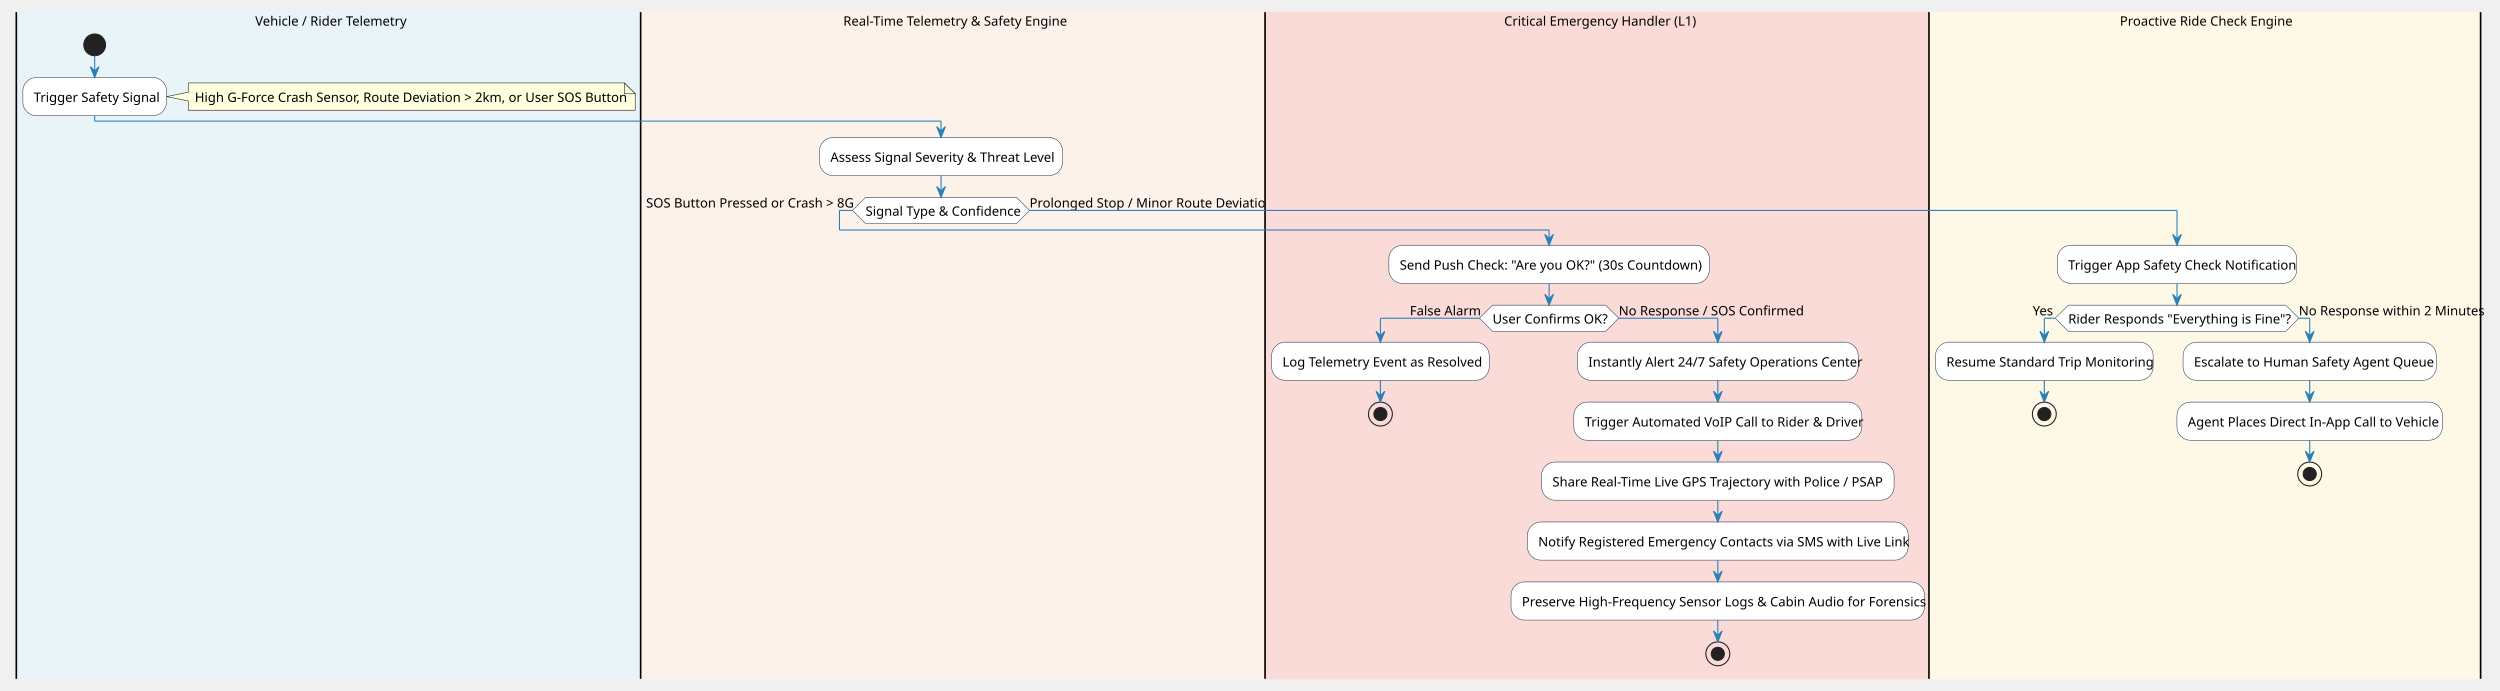
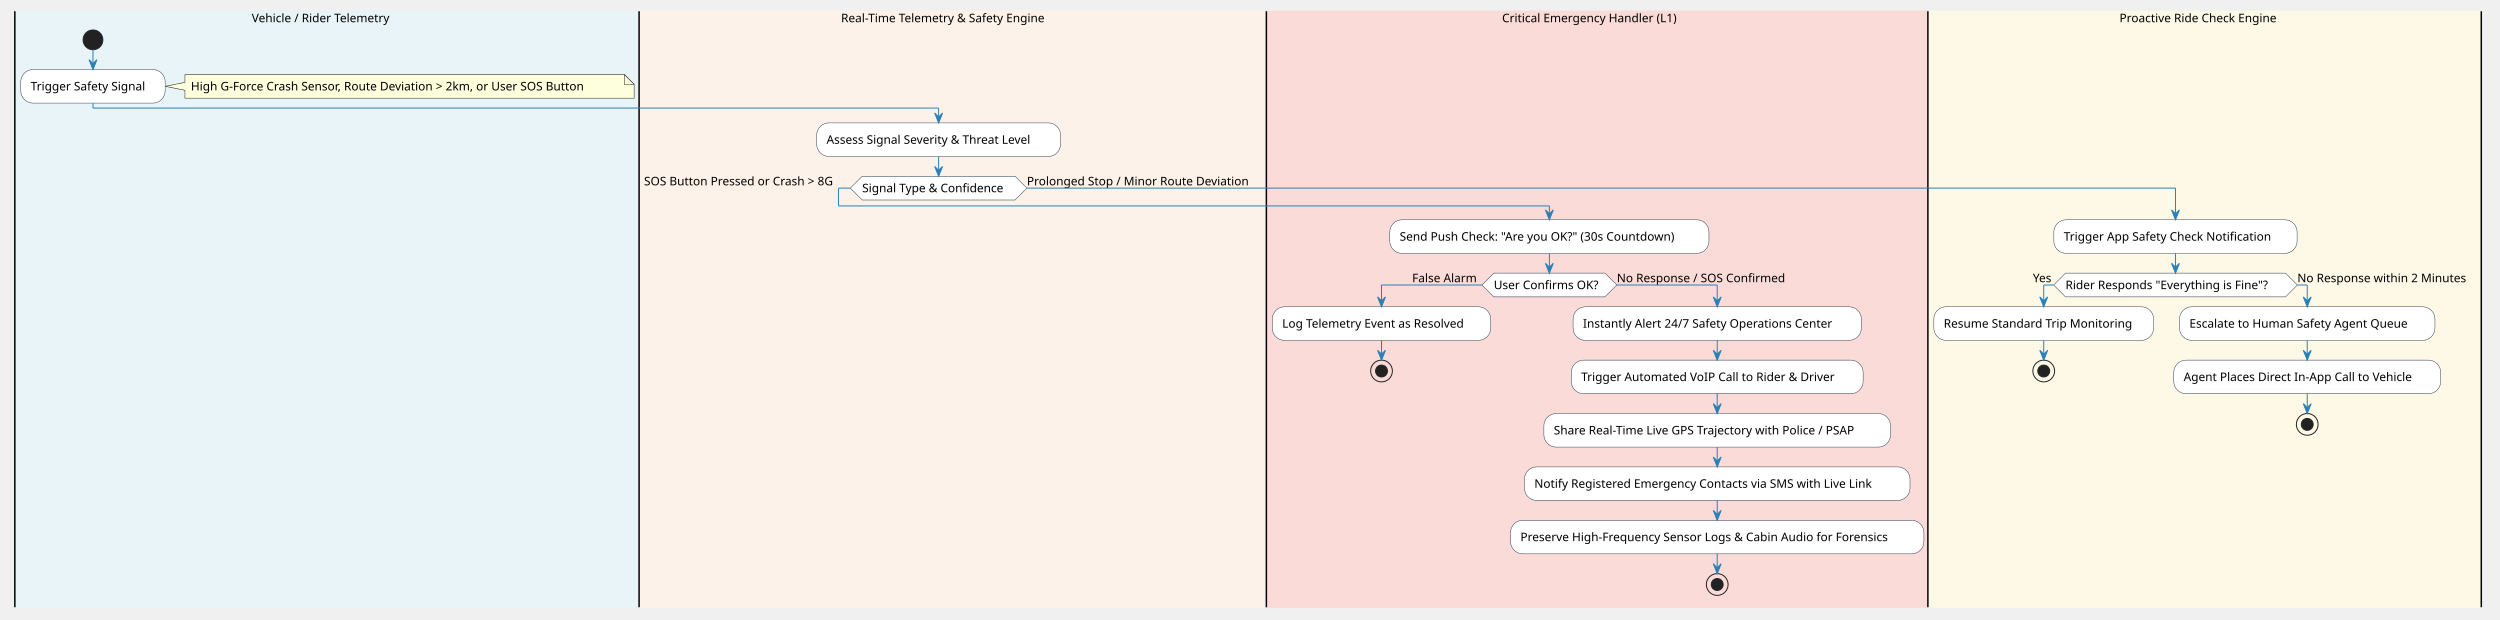
- <svg xmlns="http://www.w3.org/2000/svg" contentStyleType="text/css" height="635px" preserveAspectRatio="none" style="width:2298px;height:635px;background:#FFFFFF;" version="1.1" viewBox="0 0 2298 635" width="2298px" zoomAndPan="magnify">
+ <svg xmlns="http://www.w3.org/2000/svg" contentStyleType="text/css" height="626px" preserveAspectRatio="none" style="width:2528px;height:626px;background:#FFFFFF;" version="1.1" viewBox="0 0 2528 626" width="2528px" zoomAndPan="magnify">
  <defs />
  <g>
-     <rect fill="none" height="15.094" style="stroke:none;stroke-width:1.0;" width="2265.831" x="15" y="11.137" />
-     <rect fill="#E8F4F8" height="612.844" style="stroke:#E8F4F8;stroke-width:1.0;" width="573.879" x="15" y="11.137" />
-     <ellipse cx="87.027" cy="41.23" fill="#222222" rx="10" ry="10" style="stroke:#222222;stroke-width:1.0;" />
-     <path d="M173.055,76.231 L173.055,84.777 L153.055,88.777 L173.055,92.777 L173.055,101.324 A0,0 0 0 0 173.055,101.324 L583.879,101.324 A0,0 0 0 0 583.879,101.324 L583.879,86.231 L573.879,76.231 L173.055,76.231 A0,0 0 0 0 173.055,76.231 " fill="#FEFFDD" style="stroke:#181818;stroke-width:0.5;" />
-     <path d="M573.879,76.231 L573.879,86.231 L583.879,86.231 L573.879,76.231 " fill="#FEFFDD" style="stroke:#181818;stroke-width:0.5;" />
-     <text fill="#000000" font-family="sans-serif" font-size="12" lengthAdjust="spacing" textLength="389.824" x="179.055" y="93.688">High G-Force Crash Sensor, Route Deviation &gt; 2km, or User SOS Button</text>
-     <rect fill="#FFFFFF" height="35.094" rx="12.5" ry="12.5" style="stroke:#2C3E50;stroke-width:0.5;" width="132.055" x="21" y="71.231" />
-     <text fill="#000000" font-family="sans-serif" font-size="12" lengthAdjust="spacing" textLength="112.055" x="31" y="93.688">Trigger Safety Signal</text>
-     <line style="stroke:#000000;stroke-width:1.5;" x1="15" x2="15" y1="11.137" y2="623.981" />
-     <rect fill="#FDF2E9" height="612.844" style="stroke:#FDF2E9;stroke-width:1.0;" width="573.959" x="588.879" y="11.137" />
-     <rect fill="#FFFFFF" height="35.094" rx="12.5" ry="12.5" style="stroke:#2C3E50;stroke-width:0.5;" width="223.426" x="753.297" y="126.324" />
-     <text fill="#000000" font-family="sans-serif" font-size="12" lengthAdjust="spacing" textLength="203.426" x="763.297" y="148.781">Assess Signal Severity &amp; Threat Level</text>
-     <polygon fill="#FFFFFF" points="795.635,181.418,934.385,181.418,946.385,193.418,934.385,205.418,795.635,205.418,783.635,193.418,795.635,181.418" style="stroke:#2C3E50;stroke-width:0.5;" />
-     <text fill="#000000" font-family="sans-serif" font-size="12" lengthAdjust="spacing" textLength="138.75" x="795.635" y="198.328">Signal Type &amp; Confidence</text>
-     <text fill="#000000" font-family="sans-serif" font-size="12" lengthAdjust="spacing" textLength="189.756" x="593.879" y="190.781">SOS Button Pressed or Crash &gt; 8G</text>
-     <text fill="#000000" font-family="sans-serif" font-size="12" lengthAdjust="spacing" textLength="211.453" x="946.385" y="190.781">Prolonged Stop / Minor Route Deviation</text>
-     <line style="stroke:#000000;stroke-width:1.5;" x1="588.879" x2="588.879" y1="11.137" y2="623.981" />
-     <rect fill="#FADBD8" height="612.844" style="stroke:#FADBD8;stroke-width:1.0;" width="610.258" x="1162.838" y="11.137" />
-     <rect fill="#FFFFFF" height="35.094" rx="12.5" ry="12.5" style="stroke:#2C3E50;stroke-width:0.5;" width="294.664" x="1276.614" y="225.418" />
-     <text fill="#000000" font-family="sans-serif" font-size="12" lengthAdjust="spacing" textLength="274.664" x="1286.614" y="247.875">Send Push Check: "Are you OK?" (30s Countdown)</text>
-     <polygon fill="#FFFFFF" points="1371.936,280.512,1475.957,280.512,1487.957,292.512,1475.957,304.512,1371.936,304.512,1359.936,292.512,1371.936,280.512" style="stroke:#2C3E50;stroke-width:0.5;" />
-     <text fill="#000000" font-family="sans-serif" font-size="12" lengthAdjust="spacing" textLength="104.022" x="1371.936" y="297.422">User Confirms OK?</text>
-     <text fill="#000000" font-family="sans-serif" font-size="12" lengthAdjust="spacing" textLength="64.014" x="1295.922" y="289.875">False Alarm</text>
-     <text fill="#000000" font-family="sans-serif" font-size="12" lengthAdjust="spacing" textLength="166.74" x="1487.957" y="289.875">No Response / SOS Confirmed</text>
-     <rect fill="#FFFFFF" height="35.094" rx="12.5" ry="12.5" style="stroke:#2C3E50;stroke-width:0.5;" width="200.088" x="1168.838" y="314.512" />
-     <text fill="#000000" font-family="sans-serif" font-size="12" lengthAdjust="spacing" textLength="180.088" x="1178.838" y="336.969">Log Telemetry Event as Resolved</text>
-     <ellipse cx="1268.882" cy="380.606" fill="none" rx="11" ry="11" style="stroke:#222222;stroke-width:1.0;" />
-     <ellipse cx="1268.882" cy="380.606" fill="#222222" rx="6" ry="6" style="stroke:#222222;stroke-width:1.0;" />
-     <rect fill="#FFFFFF" height="35.094" rx="12.5" ry="12.5" style="stroke:#2C3E50;stroke-width:0.5;" width="258.125" x="1449.948" y="314.512" />
-     <text fill="#000000" font-family="sans-serif" font-size="12" lengthAdjust="spacing" textLength="238.125" x="1459.948" y="336.969">Instantly Alert 24/7 Safety Operations Center</text>
-     <rect fill="#FFFFFF" height="35.094" rx="12.5" ry="12.5" style="stroke:#2C3E50;stroke-width:0.5;" width="264.758" x="1446.632" y="369.606" />
-     <text fill="#000000" font-family="sans-serif" font-size="12" lengthAdjust="spacing" textLength="244.758" x="1456.632" y="392.062">Trigger Automated VoIP Call to Rider &amp; Driver</text>
-     <rect fill="#FFFFFF" height="35.094" rx="12.5" ry="12.5" style="stroke:#2C3E50;stroke-width:0.5;" width="324.107" x="1416.957" y="424.699" />
-     <text fill="#000000" font-family="sans-serif" font-size="12" lengthAdjust="spacing" textLength="304.107" x="1426.957" y="447.156">Share Real-Time Live GPS Trajectory with Police / PSAP</text>
-     <rect fill="#FFFFFF" height="35.094" rx="12.5" ry="12.5" style="stroke:#2C3E50;stroke-width:0.5;" width="350.135" x="1403.943" y="479.793" />
-     <text fill="#000000" font-family="sans-serif" font-size="12" lengthAdjust="spacing" textLength="330.135" x="1413.943" y="502.25">Notify Registered Emergency Contacts via SMS with Live Link</text>
-     <rect fill="#FFFFFF" height="35.094" rx="12.5" ry="12.5" style="stroke:#2C3E50;stroke-width:0.5;" width="380.17" x="1388.926" y="534.887" />
-     <text fill="#000000" font-family="sans-serif" font-size="12" lengthAdjust="spacing" textLength="360.17" x="1398.926" y="557.344">Preserve High-Frequency Sensor Logs &amp; Cabin Audio for Forensics</text>
-     <ellipse cx="1579.011" cy="600.981" fill="none" rx="11" ry="11" style="stroke:#222222;stroke-width:1.0;" />
-     <ellipse cx="1579.011" cy="600.981" fill="#222222" rx="6" ry="6" style="stroke:#222222;stroke-width:1.0;" />
-     <line style="stroke:#000000;stroke-width:1.5;" x1="1162.838" x2="1162.838" y1="11.137" y2="623.981" />
-     <rect fill="#FEF9E7" height="612.844" style="stroke:#FEF9E7;stroke-width:1.0;" width="507.068" x="1773.096" y="11.137" />
-     <rect fill="#FFFFFF" height="35.094" rx="12.5" ry="12.5" style="stroke:#2C3E50;stroke-width:0.5;" width="220.092" x="1891.063" y="225.418" />
-     <text fill="#000000" font-family="sans-serif" font-size="12" lengthAdjust="spacing" textLength="200.092" x="1901.063" y="247.875">Trigger App Safety Check Notification</text>
-     <polygon fill="#FFFFFF" points="1901.137,280.512,2101.082,280.512,2113.082,292.512,2101.082,304.512,1901.137,304.512,1889.137,292.512,1901.137,280.512" style="stroke:#2C3E50;stroke-width:0.5;" />
-     <text fill="#000000" font-family="sans-serif" font-size="12" lengthAdjust="spacing" textLength="199.945" x="1901.137" y="297.422">Rider Responds "Everything is Fine"?</text>
-     <text fill="#000000" font-family="sans-serif" font-size="12" lengthAdjust="spacing" textLength="20.678" x="1868.459" y="289.875">Yes</text>
-     <text fill="#000000" font-family="sans-serif" font-size="12" lengthAdjust="spacing" textLength="162.082" x="2113.082" y="289.875">No Response within 2 Minutes</text>
-     <rect fill="#FFFFFF" height="35.094" rx="12.5" ry="12.5" style="stroke:#2C3E50;stroke-width:0.5;" width="200.082" x="1779.096" y="314.512" />
-     <text fill="#000000" font-family="sans-serif" font-size="12" lengthAdjust="spacing" textLength="180.082" x="1789.096" y="336.969">Resume Standard Trip Monitoring</text>
-     <ellipse cx="1879.137" cy="380.606" fill="none" rx="11" ry="11" style="stroke:#222222;stroke-width:1.0;" />
-     <ellipse cx="1879.137" cy="380.606" fill="#222222" rx="6" ry="6" style="stroke:#222222;stroke-width:1.0;" />
-     <rect fill="#FFFFFF" height="35.094" rx="12.5" ry="12.5" style="stroke:#2C3E50;stroke-width:0.5;" width="232.795" x="2006.685" y="314.512" />
-     <text fill="#000000" font-family="sans-serif" font-size="12" lengthAdjust="spacing" textLength="212.795" x="2016.685" y="336.969">Escalate to Human Safety Agent Queue</text>
-     <rect fill="#FFFFFF" height="35.094" rx="12.5" ry="12.5" style="stroke:#2C3E50;stroke-width:0.5;" width="244.109" x="2001.027" y="369.606" />
-     <text fill="#000000" font-family="sans-serif" font-size="12" lengthAdjust="spacing" textLength="224.109" x="2011.027" y="392.062">Agent Places Direct In-App Call to Vehicle</text>
-     <ellipse cx="2123.082" cy="435.699" fill="none" rx="11" ry="11" style="stroke:#222222;stroke-width:1.0;" />
-     <ellipse cx="2123.082" cy="435.699" fill="#222222" rx="6" ry="6" style="stroke:#222222;stroke-width:1.0;" />
-     <line style="stroke:#000000;stroke-width:1.5;" x1="1773.096" x2="1773.096" y1="11.137" y2="623.981" />
-     <line style="stroke:#000000;stroke-width:1.5;" x1="2280.164" x2="2280.164" y1="11.137" y2="623.981" />
-     <line style="stroke:#2980B9;stroke-width:1.0;" x1="87.027" x2="87.027" y1="51.23" y2="71.231" />
-     <polygon fill="#2980B9" points="83.027,61.23,87.027,71.231,91.027,61.23,87.027,65.231" style="stroke:#2980B9;stroke-width:1.0;" />
-     <line style="stroke:#2980B9;stroke-width:1.0;" x1="865.01" x2="865.01" y1="161.418" y2="181.418" />
-     <polygon fill="#2980B9" points="861.01,171.418,865.01,181.418,869.01,171.418,865.01,175.418" style="stroke:#2980B9;stroke-width:1.0;" />
-     <line style="stroke:#2980B9;stroke-width:1.0;" x1="1268.882" x2="1268.882" y1="349.606" y2="369.606" />
-     <polygon fill="#2980B9" points="1264.882,359.606,1268.882,369.606,1272.882,359.606,1268.882,363.606" style="stroke:#2980B9;stroke-width:1.0;" />
-     <line style="stroke:#2980B9;stroke-width:1.0;" x1="1579.011" x2="1579.011" y1="349.606" y2="369.606" />
-     <polygon fill="#2980B9" points="1575.011,359.606,1579.011,369.606,1583.011,359.606,1579.011,363.606" style="stroke:#2980B9;stroke-width:1.0;" />
-     <line style="stroke:#2980B9;stroke-width:1.0;" x1="1579.011" x2="1579.011" y1="404.699" y2="424.699" />
-     <polygon fill="#2980B9" points="1575.011,414.699,1579.011,424.699,1583.011,414.699,1579.011,418.699" style="stroke:#2980B9;stroke-width:1.0;" />
-     <line style="stroke:#2980B9;stroke-width:1.0;" x1="1579.011" x2="1579.011" y1="459.793" y2="479.793" />
-     <polygon fill="#2980B9" points="1575.011,469.793,1579.011,479.793,1583.011,469.793,1579.011,473.793" style="stroke:#2980B9;stroke-width:1.0;" />
-     <line style="stroke:#2980B9;stroke-width:1.0;" x1="1579.011" x2="1579.011" y1="514.887" y2="534.887" />
-     <polygon fill="#2980B9" points="1575.011,524.887,1579.011,534.887,1583.011,524.887,1579.011,528.887" style="stroke:#2980B9;stroke-width:1.0;" />
-     <line style="stroke:#2980B9;stroke-width:1.0;" x1="1579.011" x2="1579.011" y1="569.981" y2="589.981" />
-     <polygon fill="#2980B9" points="1575.011,579.981,1579.011,589.981,1583.011,579.981,1579.011,583.981" style="stroke:#2980B9;stroke-width:1.0;" />
-     <line style="stroke:#2980B9;stroke-width:1.0;" x1="1359.936" x2="1268.882" y1="292.512" y2="292.512" />
-     <line style="stroke:#2980B9;stroke-width:1.0;" x1="1268.882" x2="1268.882" y1="292.512" y2="314.512" />
-     <polygon fill="#2980B9" points="1264.882,304.512,1268.882,314.512,1272.882,304.512,1268.882,308.512" style="stroke:#2980B9;stroke-width:1.0;" />
-     <line style="stroke:#2980B9;stroke-width:1.0;" x1="1487.957" x2="1579.011" y1="292.512" y2="292.512" />
-     <line style="stroke:#2980B9;stroke-width:1.0;" x1="1579.011" x2="1579.011" y1="292.512" y2="314.512" />
-     <polygon fill="#2980B9" points="1575.011,304.512,1579.011,314.512,1583.011,304.512,1579.011,308.512" style="stroke:#2980B9;stroke-width:1.0;" />
-     <line style="stroke:#2980B9;stroke-width:1.0;" x1="1423.946" x2="1423.946" y1="260.512" y2="280.512" />
-     <polygon fill="#2980B9" points="1419.946,270.512,1423.946,280.512,1427.946,270.512,1423.946,274.512" style="stroke:#2980B9;stroke-width:1.0;" />
-     <line style="stroke:#2980B9;stroke-width:1.0;" x1="1879.137" x2="1879.137" y1="349.606" y2="369.606" />
-     <polygon fill="#2980B9" points="1875.137,359.606,1879.137,369.606,1883.137,359.606,1879.137,363.606" style="stroke:#2980B9;stroke-width:1.0;" />
-     <line style="stroke:#2980B9;stroke-width:1.0;" x1="2123.082" x2="2123.082" y1="349.606" y2="369.606" />
-     <polygon fill="#2980B9" points="2119.082,359.606,2123.082,369.606,2127.082,359.606,2123.082,363.606" style="stroke:#2980B9;stroke-width:1.0;" />
-     <line style="stroke:#2980B9;stroke-width:1.0;" x1="2123.082" x2="2123.082" y1="404.699" y2="424.699" />
-     <polygon fill="#2980B9" points="2119.082,414.699,2123.082,424.699,2127.082,414.699,2123.082,418.699" style="stroke:#2980B9;stroke-width:1.0;" />
-     <line style="stroke:#2980B9;stroke-width:1.0;" x1="1889.137" x2="1879.137" y1="292.512" y2="292.512" />
-     <line style="stroke:#2980B9;stroke-width:1.0;" x1="1879.137" x2="1879.137" y1="292.512" y2="314.512" />
-     <polygon fill="#2980B9" points="1875.137,304.512,1879.137,314.512,1883.137,304.512,1879.137,308.512" style="stroke:#2980B9;stroke-width:1.0;" />
-     <line style="stroke:#2980B9;stroke-width:1.0;" x1="2113.082" x2="2123.082" y1="292.512" y2="292.512" />
-     <line style="stroke:#2980B9;stroke-width:1.0;" x1="2123.082" x2="2123.082" y1="292.512" y2="314.512" />
-     <polygon fill="#2980B9" points="2119.082,304.512,2123.082,314.512,2127.082,304.512,2123.082,308.512" style="stroke:#2980B9;stroke-width:1.0;" />
-     <line style="stroke:#2980B9;stroke-width:1.0;" x1="2001.109" x2="2001.109" y1="260.512" y2="280.512" />
-     <polygon fill="#2980B9" points="1997.109,270.512,2001.109,280.512,2005.109,270.512,2001.109,274.512" style="stroke:#2980B9;stroke-width:1.0;" />
-     <line style="stroke:#2980B9;stroke-width:1.0;" x1="87.027" x2="87.027" y1="106.324" y2="111.324" />
-     <line style="stroke:#2980B9;stroke-width:1.0;" x1="87.027" x2="865.01" y1="111.324" y2="111.324" />
-     <line style="stroke:#2980B9;stroke-width:1.0;" x1="865.01" x2="865.01" y1="111.324" y2="126.324" />
-     <polygon fill="#2980B9" points="861.01,116.324,865.01,126.324,869.01,116.324,865.01,120.324" style="stroke:#2980B9;stroke-width:1.0;" />
-     <line style="stroke:#2980B9;stroke-width:1.0;" x1="783.635" x2="771.635" y1="193.418" y2="193.418" />
-     <line style="stroke:#2980B9;stroke-width:1.0;" x1="771.635" x2="771.635" y1="193.418" y2="211.418" />
-     <line style="stroke:#2980B9;stroke-width:1.0;" x1="771.635" x2="1423.946" y1="211.418" y2="211.418" />
-     <line style="stroke:#2980B9;stroke-width:1.0;" x1="1423.946" x2="1423.946" y1="211.418" y2="225.418" />
-     <polygon fill="#2980B9" points="1419.946,215.418,1423.946,225.418,1427.946,215.418,1423.946,219.418" style="stroke:#2980B9;stroke-width:1.0;" />
-     <line style="stroke:#2980B9;stroke-width:1.0;" x1="946.385" x2="2001.109" y1="193.418" y2="193.418" />
-     <line style="stroke:#2980B9;stroke-width:1.0;" x1="2001.109" x2="2001.109" y1="193.418" y2="225.418" />
-     <polygon fill="#2980B9" points="1997.109,215.418,2001.109,225.418,2005.109,215.418,2001.109,219.418" style="stroke:#2980B9;stroke-width:1.0;" />
-     <text fill="#000000" font-family="sans-serif" font-size="12" lengthAdjust="spacing" textLength="134.713" x="234.583" y="23.594">Vehicle / Rider Telemetry</text>
-     <text fill="#000000" font-family="sans-serif" font-size="12" lengthAdjust="spacing" textLength="201.41" x="775.153" y="23.594">Real-Time Telemetry &amp; Safety Engine</text>
-     <text fill="#000000" font-family="sans-serif" font-size="12" lengthAdjust="spacing" textLength="170.725" x="1382.604" y="23.594">Critical Emergency Handler (L1)</text>
-     <text fill="#000000" font-family="sans-serif" font-size="12" lengthAdjust="spacing" textLength="156.082" x="1948.589" y="23.594">Proactive Ride Check Engine</text>
+     <rect fill="none" height="13.969" style="stroke:none;stroke-width:1.0;" width="2495" x="15" y="11.33" />
+     <rect fill="#E8F4F8" height="602.719" style="stroke:#E8F4F8;stroke-width:1.0;" width="631.236" x="15" y="11.33" />
+     <ellipse cx="94.012" cy="40.299" fill="#222222" rx="10" ry="10" style="stroke:#222222;stroke-width:1.0;" />
+     <path d="M187.023,75.299 L187.023,83.283 L167.023,87.283 L187.023,91.283 L187.023,99.268 A0,0 0 0 0 187.023,99.268 L641.236,99.268 A0,0 0 0 0 641.236,99.268 L641.236,85.299 L631.236,75.299 L187.023,75.299 A0,0 0 0 0 187.023,75.299 " fill="#FEFFDD" style="stroke:#181818;stroke-width:0.5;" />
+     <path d="M631.236,75.299 L631.236,85.299 L641.236,85.299 L631.236,75.299 " fill="#FEFFDD" style="stroke:#181818;stroke-width:0.5;" />
+     <text fill="#000000" font-family="sans-serif" font-size="12" lengthAdjust="spacing" textLength="433.213" x="193.023" y="91.438">High G-Force Crash Sensor, Route Deviation &gt; 2km, or User SOS Button</text>
+     <rect fill="#FFFFFF" height="33.969" rx="12.5" ry="12.5" style="stroke:#2C3E50;stroke-width:0.5;" width="146.023" x="21" y="70.299" />
+     <text fill="#000000" font-family="sans-serif" font-size="12" lengthAdjust="spacing" textLength="126.023" x="31" y="91.438">Trigger Safety Signal</text>
+     <line style="stroke:#000000;stroke-width:1.5;" x1="15" x2="15" y1="11.33" y2="614.049" />
+     <rect fill="#FDF2E9" height="602.719" style="stroke:#FDF2E9;stroke-width:1.0;" width="634.316" x="646.236" y="11.33" />
+     <rect fill="#FFFFFF" height="33.969" rx="12.5" ry="12.5" style="stroke:#2C3E50;stroke-width:0.5;" width="246.647" x="825.801" y="124.268" />
+     <text fill="#000000" font-family="sans-serif" font-size="12" lengthAdjust="spacing" textLength="226.647" x="835.801" y="145.406">Assess Signal Severity &amp; Threat Level</text>
+     <polygon fill="#FFFFFF" points="871.842,178.236,1026.406,178.236,1038.406,190.236,1026.406,202.236,871.842,202.236,859.842,190.236,871.842,178.236" style="stroke:#2C3E50;stroke-width:0.5;" />
+     <text fill="#000000" font-family="sans-serif" font-size="12" lengthAdjust="spacing" textLength="154.565" x="871.842" y="194.391">Signal Type &amp; Confidence</text>
+     <text fill="#000000" font-family="sans-serif" font-size="12" lengthAdjust="spacing" textLength="208.606" x="651.236" y="187.406">SOS Button Pressed or Crash &gt; 8G</text>
+     <text fill="#000000" font-family="sans-serif" font-size="12" lengthAdjust="spacing" textLength="237.147" x="1038.406" y="187.406">Prolonged Stop / Minor Route Deviation</text>
+     <line style="stroke:#000000;stroke-width:1.5;" x1="646.236" x2="646.236" y1="11.33" y2="614.049" />
+     <rect fill="#FADBD8" height="602.719" style="stroke:#FADBD8;stroke-width:1.0;" width="668.922" x="1280.553" y="11.33" />
+     <rect fill="#FFFFFF" height="33.969" rx="12.5" ry="12.5" style="stroke:#2C3E50;stroke-width:0.5;" width="322.777" x="1405.333" y="222.236" />
+     <text fill="#000000" font-family="sans-serif" font-size="12" lengthAdjust="spacing" textLength="302.777" x="1415.333" y="243.375">Send Push Check: "Are you OK?" (30s Countdown)</text>
+     <polygon fill="#FFFFFF" points="1510.51,276.205,1622.934,276.205,1634.934,288.205,1622.934,300.205,1510.51,300.205,1498.51,288.205,1510.51,276.205" style="stroke:#2C3E50;stroke-width:0.5;" />
+     <text fill="#000000" font-family="sans-serif" font-size="12" lengthAdjust="spacing" textLength="112.424" x="1510.51" y="292.359">User Confirms OK?</text>
+     <text fill="#000000" font-family="sans-serif" font-size="12" lengthAdjust="spacing" textLength="70.559" x="1427.951" y="285.375">False Alarm</text>
+     <text fill="#000000" font-family="sans-serif" font-size="12" lengthAdjust="spacing" textLength="180.978" x="1634.934" y="285.375">No Response / SOS Confirmed</text>
+     <rect fill="#FFFFFF" height="33.969" rx="12.5" ry="12.5" style="stroke:#2C3E50;stroke-width:0.5;" width="220.877" x="1286.553" y="310.205" />
+     <text fill="#000000" font-family="sans-serif" font-size="12" lengthAdjust="spacing" textLength="200.877" x="1296.553" y="331.344">Log Telemetry Event as Resolved</text>
+     <ellipse cx="1396.991" cy="375.174" fill="none" rx="11" ry="11" style="stroke:#222222;stroke-width:1.0;" />
+     <ellipse cx="1396.991" cy="375.174" fill="#222222" rx="6" ry="6" style="stroke:#222222;stroke-width:1.0;" />
+     <rect fill="#FFFFFF" height="33.969" rx="12.5" ry="12.5" style="stroke:#2C3E50;stroke-width:0.5;" width="291.529" x="1590.688" y="310.205" />
+     <text fill="#000000" font-family="sans-serif" font-size="12" lengthAdjust="spacing" textLength="271.529" x="1600.688" y="331.344">Instantly Alert 24/7 Safety Operations Center</text>
+     <rect fill="#FFFFFF" height="33.969" rx="12.5" ry="12.5" style="stroke:#2C3E50;stroke-width:0.5;" width="295.121" x="1588.892" y="364.174" />
+     <text fill="#000000" font-family="sans-serif" font-size="12" lengthAdjust="spacing" textLength="275.121" x="1598.892" y="385.312">Trigger Automated VoIP Call to Rider &amp; Driver</text>
+     <rect fill="#FFFFFF" height="33.969" rx="12.5" ry="12.5" style="stroke:#2C3E50;stroke-width:0.5;" width="350.58" x="1561.162" y="418.143" />
+     <text fill="#000000" font-family="sans-serif" font-size="12" lengthAdjust="spacing" textLength="330.58" x="1571.162" y="439.281">Share Real-Time Live GPS Trajectory with Police / PSAP</text>
+     <rect fill="#FFFFFF" height="33.969" rx="12.5" ry="12.5" style="stroke:#2C3E50;stroke-width:0.5;" width="389.891" x="1541.507" y="472.111" />
+     <text fill="#000000" font-family="sans-serif" font-size="12" lengthAdjust="spacing" textLength="369.891" x="1551.507" y="493.25">Notify Registered Emergency Contacts via SMS with Live Link</text>
+     <rect fill="#FFFFFF" height="33.969" rx="12.5" ry="12.5" style="stroke:#2C3E50;stroke-width:0.5;" width="418.045" x="1527.43" y="526.08" />
+     <text fill="#000000" font-family="sans-serif" font-size="12" lengthAdjust="spacing" textLength="398.045" x="1537.43" y="547.219">Preserve High-Frequency Sensor Logs &amp; Cabin Audio for Forensics</text>
+     <ellipse cx="1736.452" cy="591.049" fill="none" rx="11" ry="11" style="stroke:#222222;stroke-width:1.0;" />
+     <ellipse cx="1736.452" cy="591.049" fill="#222222" rx="6" ry="6" style="stroke:#222222;stroke-width:1.0;" />
+     <line style="stroke:#000000;stroke-width:1.5;" x1="1280.553" x2="1280.553" y1="11.33" y2="614.049" />
+     <rect fill="#FEF9E7" height="602.719" style="stroke:#FEF9E7;stroke-width:1.0;" width="559.618" x="1949.475" y="11.33" />
+     <rect fill="#FFFFFF" height="33.969" rx="12.5" ry="12.5" style="stroke:#2C3E50;stroke-width:0.5;" width="246.002" x="2076.844" y="222.236" />
+     <text fill="#000000" font-family="sans-serif" font-size="12" lengthAdjust="spacing" textLength="226.002" x="2086.844" y="243.375">Trigger App Safety Check Notification</text>
+     <polygon fill="#FFFFFF" points="2088.616,276.205,2311.073,276.205,2323.073,288.205,2311.073,300.205,2088.616,300.205,2076.616,288.205,2088.616,276.205" style="stroke:#2C3E50;stroke-width:0.5;" />
+     <text fill="#000000" font-family="sans-serif" font-size="12" lengthAdjust="spacing" textLength="222.457" x="2088.616" y="292.359">Rider Responds "Everything is Fine"?</text>
+     <text fill="#000000" font-family="sans-serif" font-size="12" lengthAdjust="spacing" textLength="20.965" x="2055.651" y="285.375">Yes</text>
+     <text fill="#000000" font-family="sans-serif" font-size="12" lengthAdjust="spacing" textLength="181.019" x="2323.073" y="285.375">No Response within 2 Minutes</text>
+     <rect fill="#FFFFFF" height="33.969" rx="12.5" ry="12.5" style="stroke:#2C3E50;stroke-width:0.5;" width="222.283" x="1955.475" y="310.205" />
+     <text fill="#000000" font-family="sans-serif" font-size="12" lengthAdjust="spacing" textLength="202.283" x="1965.475" y="331.344">Resume Standard Trip Monitoring</text>
+     <ellipse cx="2066.616" cy="375.174" fill="none" rx="11" ry="11" style="stroke:#222222;stroke-width:1.0;" />
+     <ellipse cx="2066.616" cy="375.174" fill="#222222" rx="6" ry="6" style="stroke:#222222;stroke-width:1.0;" />
+     <rect fill="#FFFFFF" height="33.969" rx="12.5" ry="12.5" style="stroke:#2C3E50;stroke-width:0.5;" width="258.283" x="2203.932" y="310.205" />
+     <text fill="#000000" font-family="sans-serif" font-size="12" lengthAdjust="spacing" textLength="238.283" x="2213.932" y="331.344">Escalate to Human Safety Agent Queue</text>
+     <rect fill="#FFFFFF" height="33.969" rx="12.5" ry="12.5" style="stroke:#2C3E50;stroke-width:0.5;" width="269.967" x="2198.09" y="364.174" />
+     <text fill="#000000" font-family="sans-serif" font-size="12" lengthAdjust="spacing" textLength="249.967" x="2208.09" y="385.312">Agent Places Direct In-App Call to Vehicle</text>
+     <ellipse cx="2333.073" cy="429.143" fill="none" rx="11" ry="11" style="stroke:#222222;stroke-width:1.0;" />
+     <ellipse cx="2333.073" cy="429.143" fill="#222222" rx="6" ry="6" style="stroke:#222222;stroke-width:1.0;" />
+     <line style="stroke:#000000;stroke-width:1.5;" x1="1949.475" x2="1949.475" y1="11.33" y2="614.049" />
+     <line style="stroke:#000000;stroke-width:1.5;" x1="2509.093" x2="2509.093" y1="11.33" y2="614.049" />
+     <line style="stroke:#2980B9;stroke-width:1.0;" x1="94.012" x2="94.012" y1="50.299" y2="70.299" />
+     <polygon fill="#2980B9" points="90.012,60.299,94.012,70.299,98.012,60.299,94.012,64.299" style="stroke:#2980B9;stroke-width:1.0;" />
+     <line style="stroke:#2980B9;stroke-width:1.0;" x1="949.124" x2="949.124" y1="158.236" y2="178.236" />
+     <polygon fill="#2980B9" points="945.124,168.236,949.124,178.236,953.124,168.236,949.124,172.236" style="stroke:#2980B9;stroke-width:1.0;" />
+     <line style="stroke:#2980B9;stroke-width:1.0;" x1="1396.991" x2="1396.991" y1="344.174" y2="364.174" />
+     <polygon fill="#2980B9" points="1392.991,354.174,1396.991,364.174,1400.991,354.174,1396.991,358.174" style="stroke:#2980B9;stroke-width:1.0;" />
+     <line style="stroke:#2980B9;stroke-width:1.0;" x1="1736.452" x2="1736.452" y1="344.174" y2="364.174" />
+     <polygon fill="#2980B9" points="1732.452,354.174,1736.452,364.174,1740.452,354.174,1736.452,358.174" style="stroke:#2980B9;stroke-width:1.0;" />
+     <line style="stroke:#2980B9;stroke-width:1.0;" x1="1736.452" x2="1736.452" y1="398.143" y2="418.143" />
+     <polygon fill="#2980B9" points="1732.452,408.143,1736.452,418.143,1740.452,408.143,1736.452,412.143" style="stroke:#2980B9;stroke-width:1.0;" />
+     <line style="stroke:#2980B9;stroke-width:1.0;" x1="1736.452" x2="1736.452" y1="452.111" y2="472.111" />
+     <polygon fill="#2980B9" points="1732.452,462.111,1736.452,472.111,1740.452,462.111,1736.452,466.111" style="stroke:#2980B9;stroke-width:1.0;" />
+     <line style="stroke:#2980B9;stroke-width:1.0;" x1="1736.452" x2="1736.452" y1="506.08" y2="526.08" />
+     <polygon fill="#2980B9" points="1732.452,516.08,1736.452,526.08,1740.452,516.08,1736.452,520.08" style="stroke:#2980B9;stroke-width:1.0;" />
+     <line style="stroke:#2980B9;stroke-width:1.0;" x1="1736.452" x2="1736.452" y1="560.049" y2="580.049" />
+     <polygon fill="#2980B9" points="1732.452,570.049,1736.452,580.049,1740.452,570.049,1736.452,574.049" style="stroke:#2980B9;stroke-width:1.0;" />
+     <line style="stroke:#2980B9;stroke-width:1.0;" x1="1498.51" x2="1396.991" y1="288.205" y2="288.205" />
+     <line style="stroke:#2980B9;stroke-width:1.0;" x1="1396.991" x2="1396.991" y1="288.205" y2="310.205" />
+     <polygon fill="#2980B9" points="1392.991,300.205,1396.991,310.205,1400.991,300.205,1396.991,304.205" style="stroke:#2980B9;stroke-width:1.0;" />
+     <line style="stroke:#2980B9;stroke-width:1.0;" x1="1634.934" x2="1736.452" y1="288.205" y2="288.205" />
+     <line style="stroke:#2980B9;stroke-width:1.0;" x1="1736.452" x2="1736.452" y1="288.205" y2="310.205" />
+     <polygon fill="#2980B9" points="1732.452,300.205,1736.452,310.205,1740.452,300.205,1736.452,304.205" style="stroke:#2980B9;stroke-width:1.0;" />
+     <line style="stroke:#2980B9;stroke-width:1.0;" x1="1566.722" x2="1566.722" y1="256.205" y2="276.205" />
+     <polygon fill="#2980B9" points="1562.722,266.205,1566.722,276.205,1570.722,266.205,1566.722,270.205" style="stroke:#2980B9;stroke-width:1.0;" />
+     <line style="stroke:#2980B9;stroke-width:1.0;" x1="2066.616" x2="2066.616" y1="344.174" y2="364.174" />
+     <polygon fill="#2980B9" points="2062.616,354.174,2066.616,364.174,2070.616,354.174,2066.616,358.174" style="stroke:#2980B9;stroke-width:1.0;" />
+     <line style="stroke:#2980B9;stroke-width:1.0;" x1="2333.073" x2="2333.073" y1="344.174" y2="364.174" />
+     <polygon fill="#2980B9" points="2329.073,354.174,2333.073,364.174,2337.073,354.174,2333.073,358.174" style="stroke:#2980B9;stroke-width:1.0;" />
+     <line style="stroke:#2980B9;stroke-width:1.0;" x1="2333.073" x2="2333.073" y1="398.143" y2="418.143" />
+     <polygon fill="#2980B9" points="2329.073,408.143,2333.073,418.143,2337.073,408.143,2333.073,412.143" style="stroke:#2980B9;stroke-width:1.0;" />
+     <line style="stroke:#2980B9;stroke-width:1.0;" x1="2076.616" x2="2066.616" y1="288.205" y2="288.205" />
+     <line style="stroke:#2980B9;stroke-width:1.0;" x1="2066.616" x2="2066.616" y1="288.205" y2="310.205" />
+     <polygon fill="#2980B9" points="2062.616,300.205,2066.616,310.205,2070.616,300.205,2066.616,304.205" style="stroke:#2980B9;stroke-width:1.0;" />
+     <line style="stroke:#2980B9;stroke-width:1.0;" x1="2323.073" x2="2333.073" y1="288.205" y2="288.205" />
+     <line style="stroke:#2980B9;stroke-width:1.0;" x1="2333.073" x2="2333.073" y1="288.205" y2="310.205" />
+     <polygon fill="#2980B9" points="2329.073,300.205,2333.073,310.205,2337.073,300.205,2333.073,304.205" style="stroke:#2980B9;stroke-width:1.0;" />
+     <line style="stroke:#2980B9;stroke-width:1.0;" x1="2199.845" x2="2199.845" y1="256.205" y2="276.205" />
+     <polygon fill="#2980B9" points="2195.845,266.205,2199.845,276.205,2203.845,266.205,2199.845,270.205" style="stroke:#2980B9;stroke-width:1.0;" />
+     <line style="stroke:#2980B9;stroke-width:1.0;" x1="94.012" x2="94.012" y1="104.268" y2="109.268" />
+     <line style="stroke:#2980B9;stroke-width:1.0;" x1="94.012" x2="949.124" y1="109.268" y2="109.268" />
+     <line style="stroke:#2980B9;stroke-width:1.0;" x1="949.124" x2="949.124" y1="109.268" y2="124.268" />
+     <polygon fill="#2980B9" points="945.124,114.268,949.124,124.268,953.124,114.268,949.124,118.268" style="stroke:#2980B9;stroke-width:1.0;" />
+     <line style="stroke:#2980B9;stroke-width:1.0;" x1="859.842" x2="847.842" y1="190.236" y2="190.236" />
+     <line style="stroke:#2980B9;stroke-width:1.0;" x1="847.842" x2="847.842" y1="190.236" y2="208.236" />
+     <line style="stroke:#2980B9;stroke-width:1.0;" x1="847.842" x2="1566.722" y1="208.236" y2="208.236" />
+     <line style="stroke:#2980B9;stroke-width:1.0;" x1="1566.722" x2="1566.722" y1="208.236" y2="222.236" />
+     <polygon fill="#2980B9" points="1562.722,212.236,1566.722,222.236,1570.722,212.236,1566.722,216.236" style="stroke:#2980B9;stroke-width:1.0;" />
+     <line style="stroke:#2980B9;stroke-width:1.0;" x1="1038.406" x2="2199.845" y1="190.236" y2="190.236" />
+     <line style="stroke:#2980B9;stroke-width:1.0;" x1="2199.845" x2="2199.845" y1="190.236" y2="222.236" />
+     <polygon fill="#2980B9" points="2195.845,212.236,2199.845,222.236,2203.845,212.236,2199.845,216.236" style="stroke:#2980B9;stroke-width:1.0;" />
+     <text fill="#000000" font-family="sans-serif" font-size="12" lengthAdjust="spacing" textLength="152.18" x="254.528" y="22.469">Vehicle / Rider Telemetry</text>
+     <text fill="#000000" font-family="sans-serif" font-size="12" lengthAdjust="spacing" textLength="225.844" x="850.473" y="22.469">Real-Time Telemetry &amp; Safety Engine</text>
+     <text fill="#000000" font-family="sans-serif" font-size="12" lengthAdjust="spacing" textLength="192.24" x="1518.894" y="22.469">Critical Emergency Handler (L1)</text>
+     <text fill="#000000" font-family="sans-serif" font-size="12" lengthAdjust="spacing" textLength="172.143" x="2143.212" y="22.469">Proactive Ride Check Engine</text>
  </g>
</svg>
